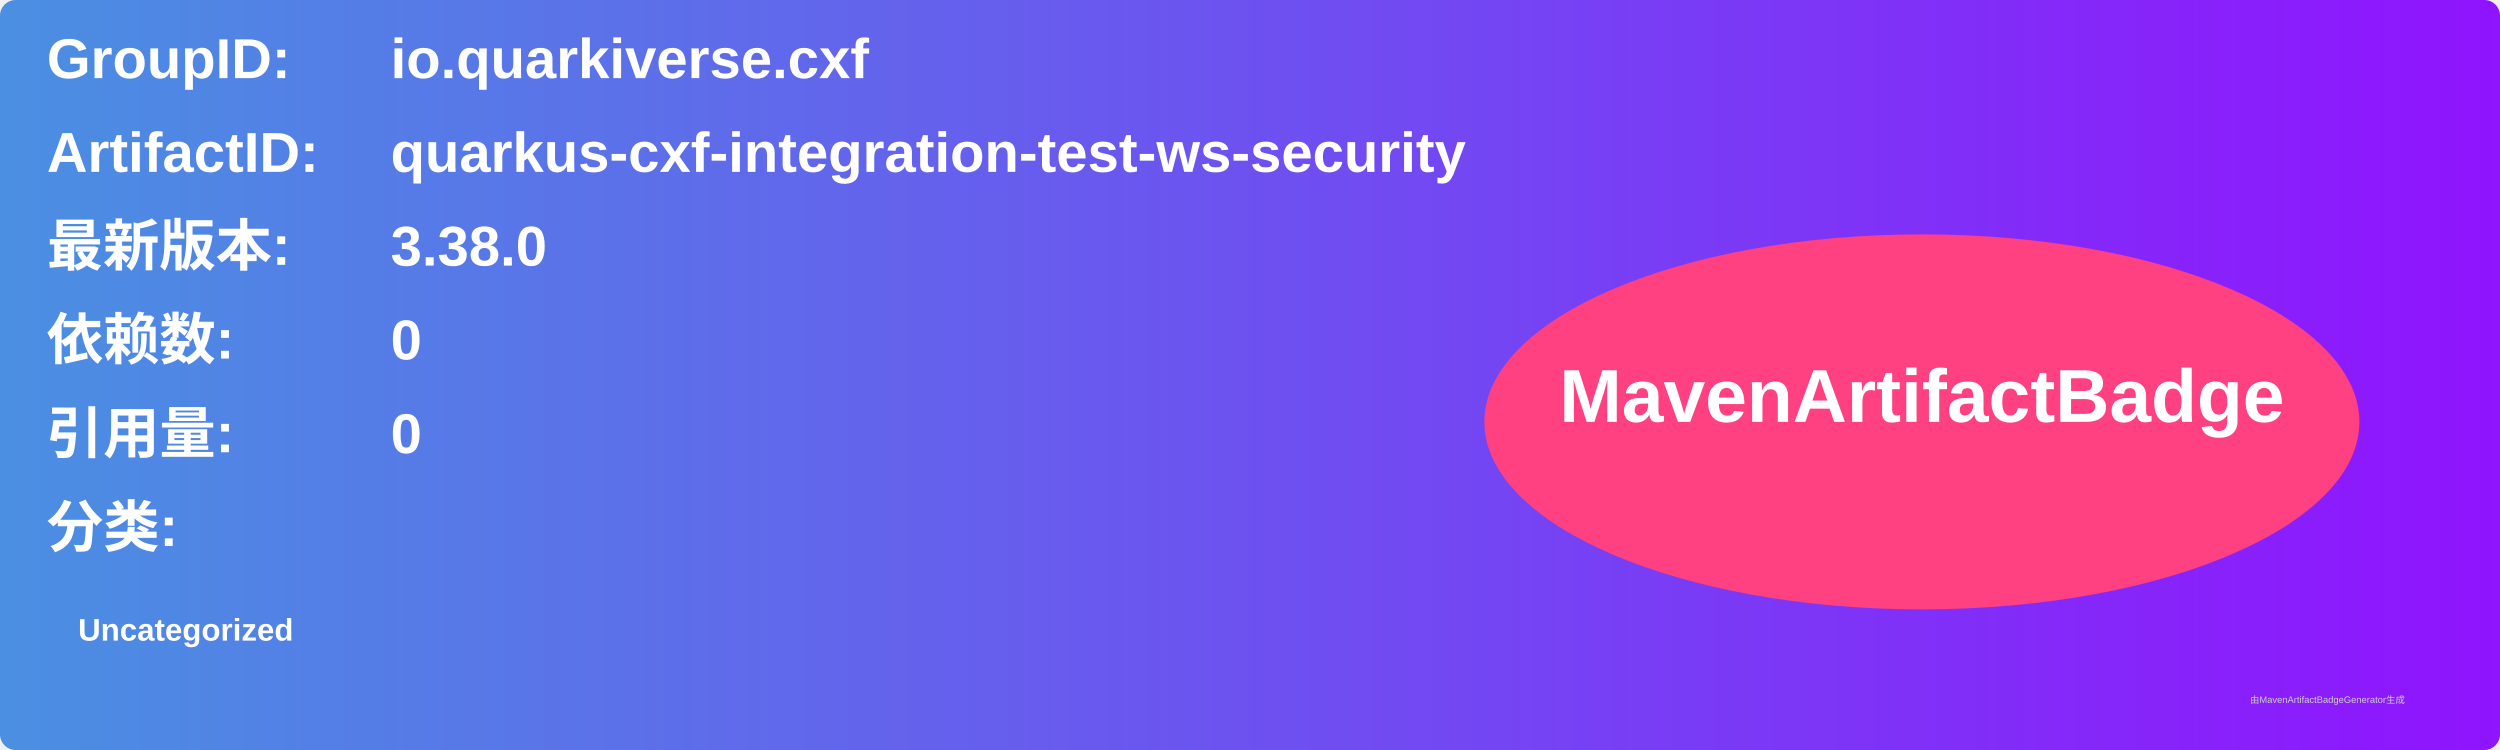
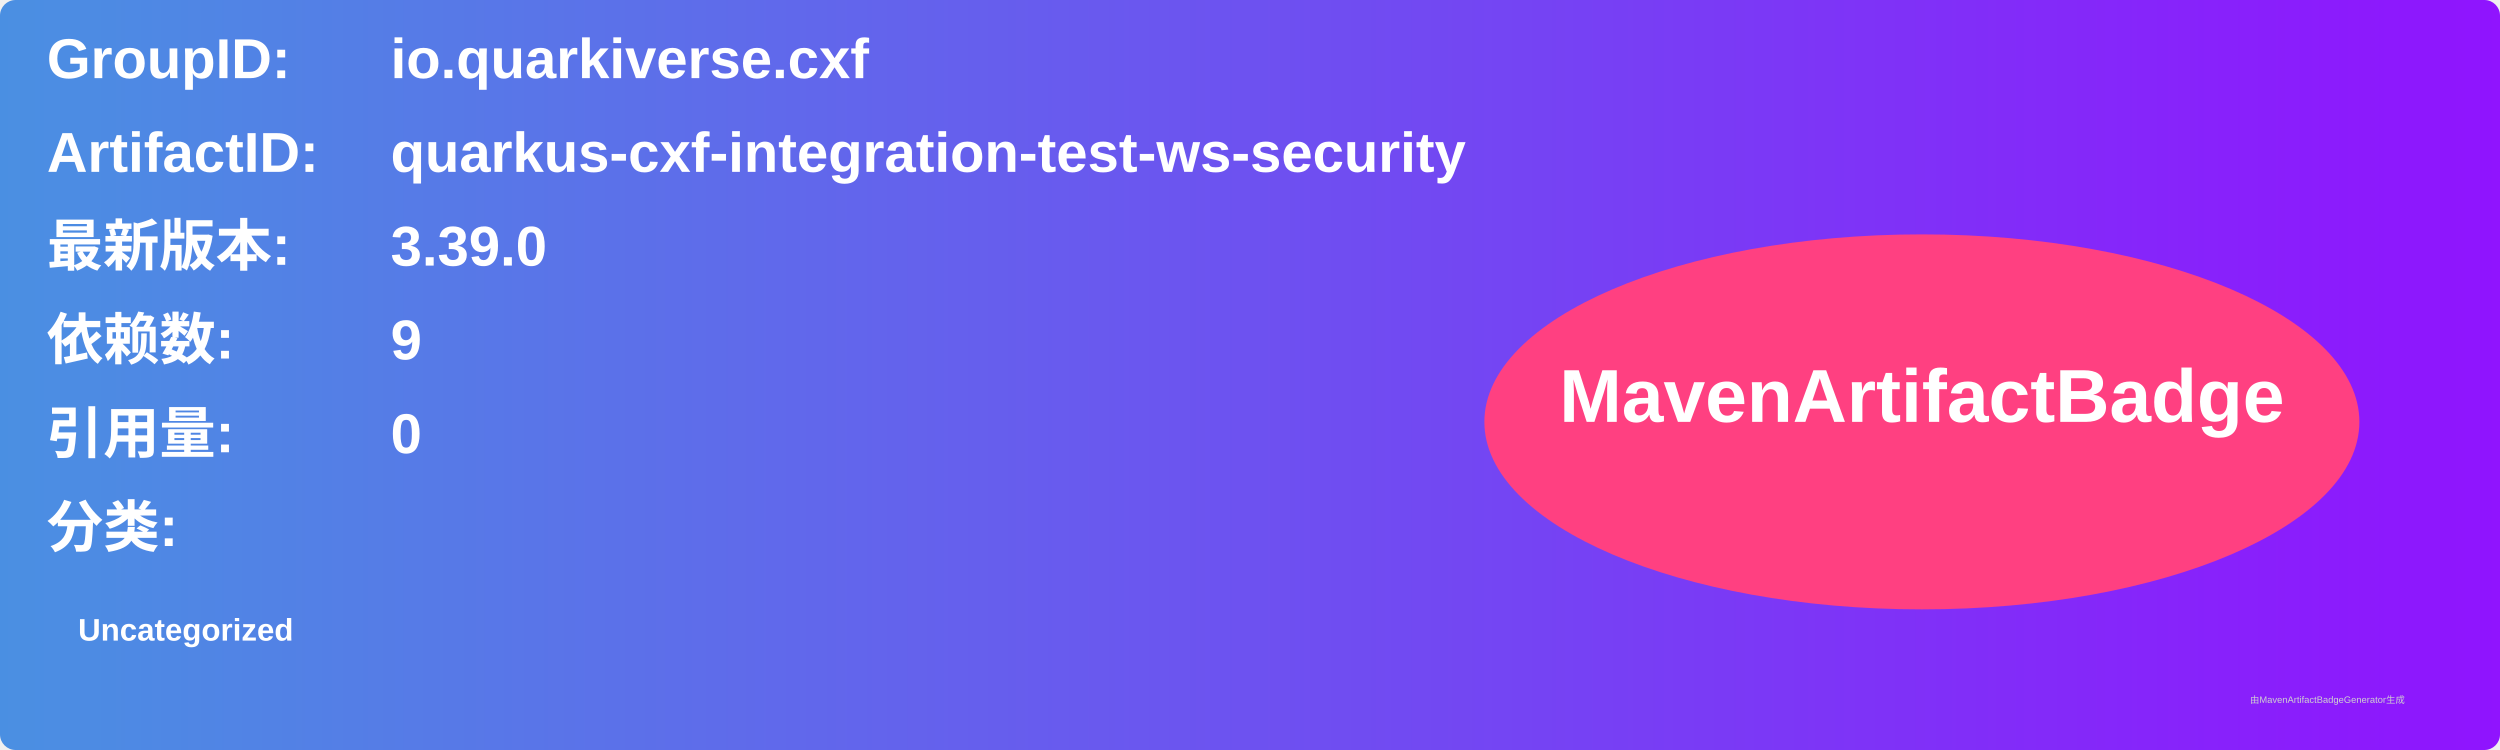
<svg xmlns="http://www.w3.org/2000/svg" width="800" height="240" viewBox="0 0 800 240">
  <linearGradient id="grad" x1="0%" y1="0%" x2="100%" y2="0%">
    <stop offset="0%" stop-color="#4a90e2" />
    <stop offset="100%" stop-color="#9013fe" />
  </linearGradient>
  <rect width="100%" height="100%" rx="5" ry="5" fill="url(#grad)" />
  <g transform="translate(15, 15)">
    <text x="0" y="10" font-family="Arial" font-size="18" fill="white" font-weight="bold" width="260">GroupID:</text>
    <text x="110" y="10" font-family="Arial" font-size="18" fill="white" font-weight="bold" width="460">io.quarkiverse.cxf</text>
    <text x="0" y="40" font-family="Arial" font-size="18" fill="white" font-weight="bold" width="260">ArtifactID:</text>
    <text x="110" y="40" font-family="Arial" font-size="18" fill="white" font-weight="bold" width="460">quarkus-cxf-integration-test-ws-security</text>
    <text x="0" y="70" font-family="Arial" font-size="18" fill="white" font-weight="bold">最新版本:</text>
    <text x="110" y="70" font-family="Arial" font-size="18" fill="white" font-weight="bold">
-       <tspan font-weight="bold">3.38.0</tspan>
+       <tspan font-weight="bold">3.39.0</tspan>
    </text>
    <text x="0" y="100" font-family="Arial" font-size="18" fill="white" font-weight="bold">依赖数: </text>
    <text x="110" y="100" font-family="Arial" font-size="18" fill="white">
-       <tspan font-weight="bold">0</tspan>
+       <tspan font-weight="bold">9</tspan>
    </text>
    <text x="0" y="130" font-family="Arial" font-size="18" fill="white" font-weight="bold">引用量: </text>
    <text x="110" y="130" font-family="Arial" font-size="18" fill="white">
      <tspan font-weight="bold">0</tspan>
    </text>
    <text x="0" y="160" font-family="Arial" font-size="18" fill="white" font-weight="bold">分类:</text>
    <text x="10" y="190" font-family="Arial" font-size="10" fill="white">
      <tspan font-weight="bold">Uncategorized</tspan>
    </text>
    <ellipse cx="600" cy="120" rx="140" ry="60" fill="#ff4081" />
    <text x="600" y="120" text-anchor="middle" font-family="Arial" font-size="24" fill="white" font-weight="bold">MavenArtifactBadge</text>
  </g>
  <text x="720" y="225" font-family="Arial" font-size="3" fill="#d0d0d0">由MavenArtifactBadgeGenerator生成</text>
</svg>
